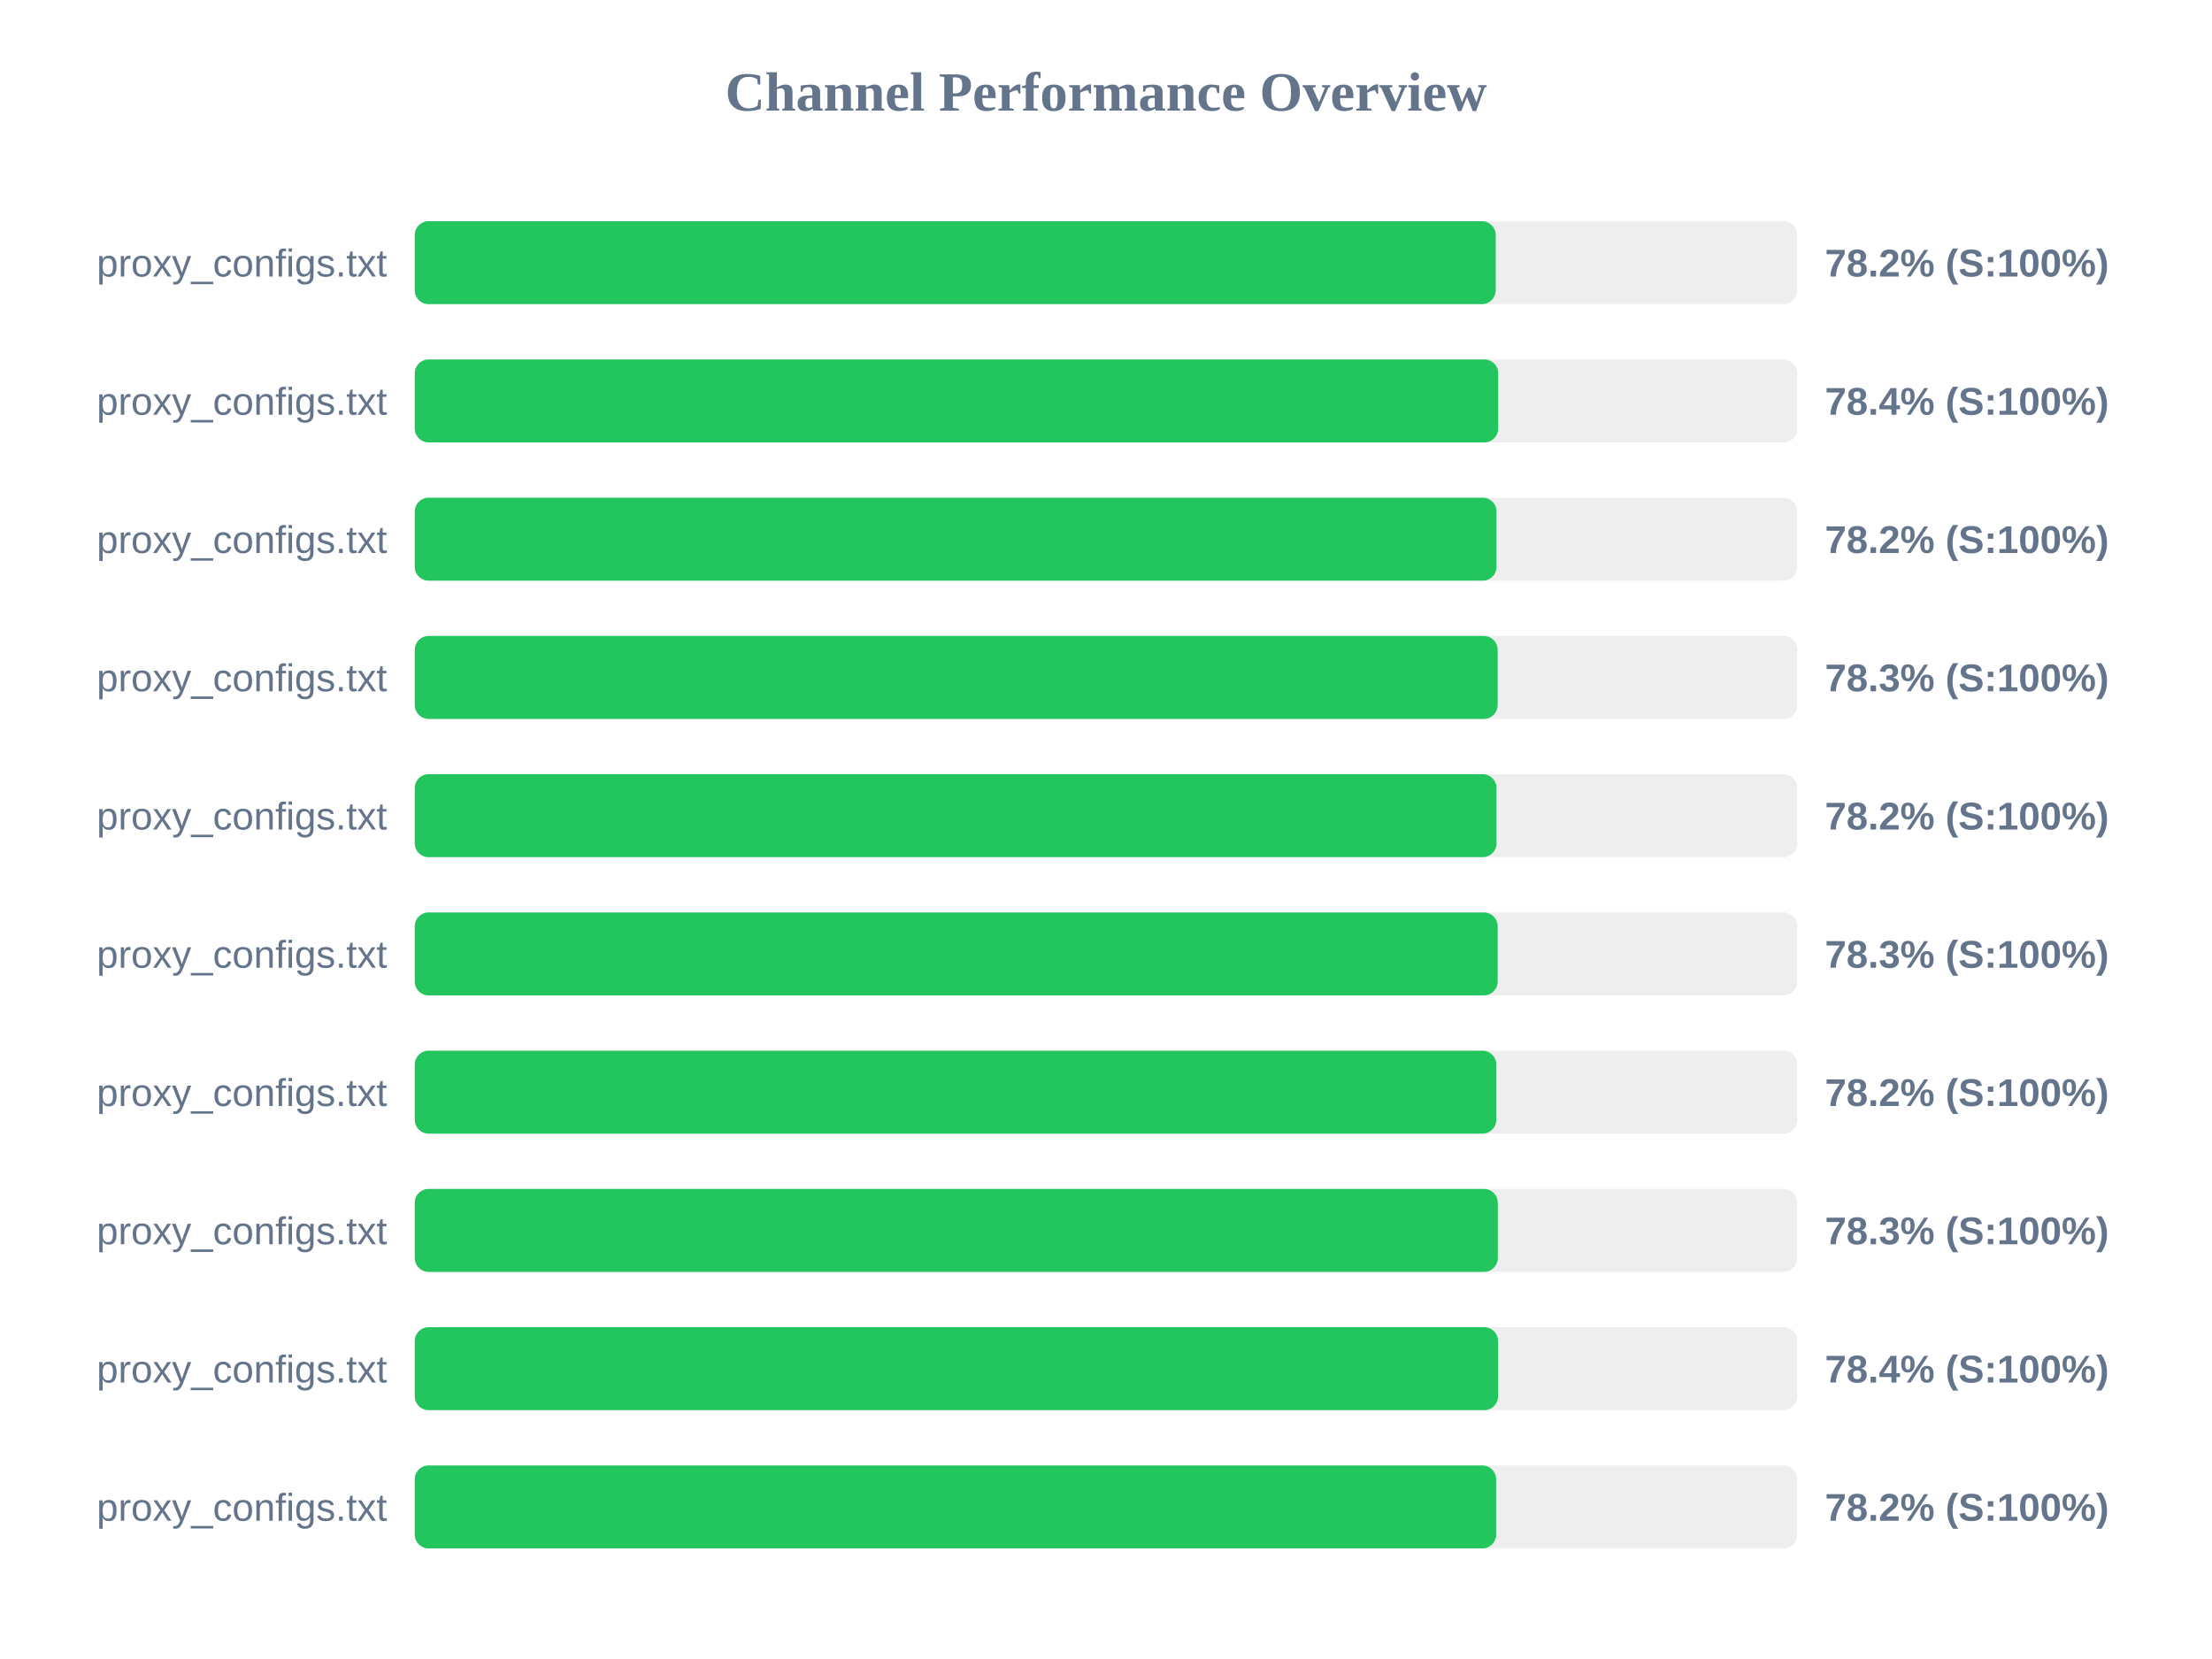
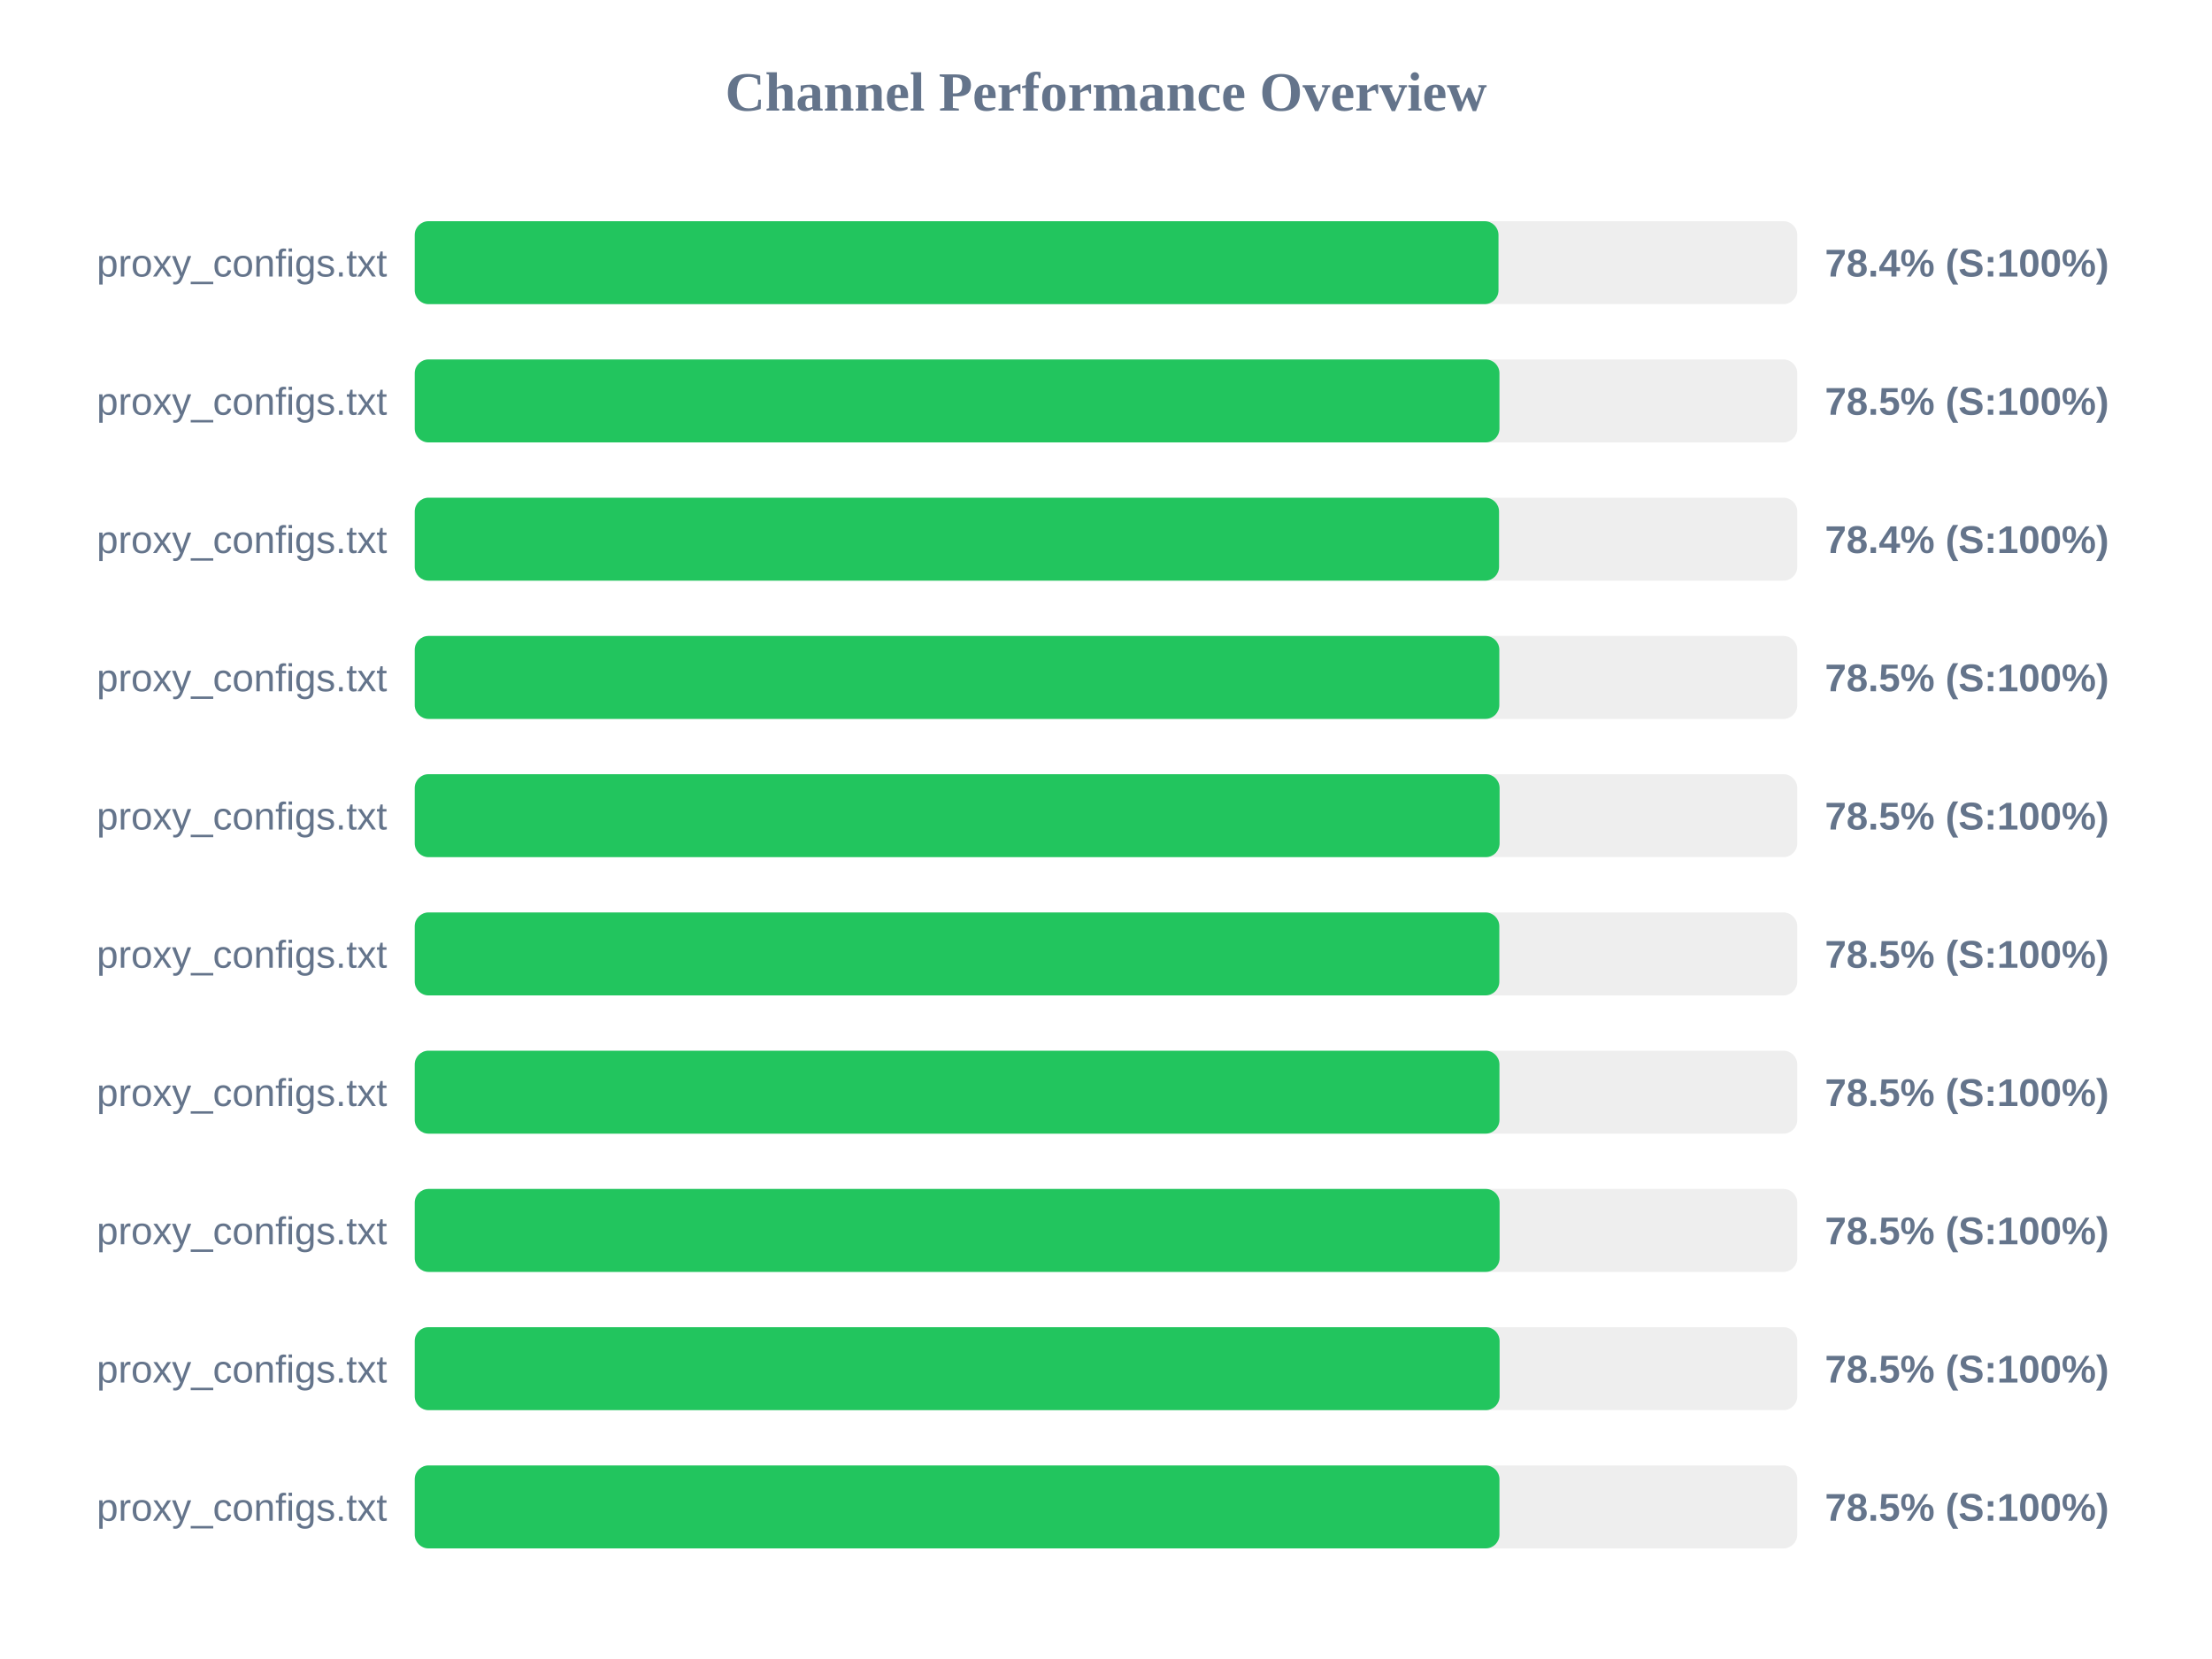
<svg xmlns="http://www.w3.org/2000/svg" width="800" height="600" version="1.1">
  <style>
        .row { font: 14px Arial; fill: #64748b; }
        .score { font: bold 14px Arial; fill: #64748b; }
    </style>
  <text x="400" y="40" text-anchor="middle" font-size="20px" font-weight="bold" fill="#64748b">Channel Performance Overview</text>
  <rect x="150" y="80" width="500" height="30" fill="#eee" rx="5" />
-   <rect x="150" y="80" width="390.95" height="30" fill="#22c55e" rx="5" />
+   <rect x="150" y="80" width="391.95" height="30" fill="#22c55e" rx="5" />
  <text x="140" y="100" text-anchor="end" class="row">proxy_configs.txt</text>
-   <text x="660" y="100" text-anchor="start" class="score">78.2% (S:100%)</text>
+   <text x="660" y="100" text-anchor="start" class="score">78.4% (S:100%)</text>
  <rect x="150" y="130" width="500" height="30" fill="#eee" rx="5" />
-   <rect x="150" y="130" width="391.85" height="30" fill="#22c55e" rx="5" />
+   <rect x="150" y="130" width="392.3" height="30" fill="#22c55e" rx="5" />
  <text x="140" y="150" text-anchor="end" class="row">proxy_configs.txt</text>
-   <text x="660" y="150" text-anchor="start" class="score">78.4% (S:100%)</text>
+   <text x="660" y="150" text-anchor="start" class="score">78.5% (S:100%)</text>
  <rect x="150" y="180" width="500" height="30" fill="#eee" rx="5" />
-   <rect x="150" y="180" width="391.25" height="30" fill="#22c55e" rx="5" />
+   <rect x="150" y="180" width="392.15" height="30" fill="#22c55e" rx="5" />
  <text x="140" y="200" text-anchor="end" class="row">proxy_configs.txt</text>
-   <text x="660" y="200" text-anchor="start" class="score">78.2% (S:100%)</text>
+   <text x="660" y="200" text-anchor="start" class="score">78.4% (S:100%)</text>
  <rect x="150" y="230" width="500" height="30" fill="#eee" rx="5" />
-   <rect x="150" y="230" width="391.65" height="30" fill="#22c55e" rx="5" />
+   <rect x="150" y="230" width="392.25" height="30" fill="#22c55e" rx="5" />
  <text x="140" y="250" text-anchor="end" class="row">proxy_configs.txt</text>
-   <text x="660" y="250" text-anchor="start" class="score">78.3% (S:100%)</text>
+   <text x="660" y="250" text-anchor="start" class="score">78.5% (S:100%)</text>
  <rect x="150" y="280" width="500" height="30" fill="#eee" rx="5" />
-   <rect x="150" y="280" width="391.25" height="30" fill="#22c55e" rx="5" />
+   <rect x="150" y="280" width="392.35" height="30" fill="#22c55e" rx="5" />
  <text x="140" y="300" text-anchor="end" class="row">proxy_configs.txt</text>
-   <text x="660" y="300" text-anchor="start" class="score">78.2% (S:100%)</text>
+   <text x="660" y="300" text-anchor="start" class="score">78.5% (S:100%)</text>
  <rect x="150" y="330" width="500" height="30" fill="#eee" rx="5" />
-   <rect x="150" y="330" width="391.65" height="30" fill="#22c55e" rx="5" />
+   <rect x="150" y="330" width="392.25" height="30" fill="#22c55e" rx="5" />
  <text x="140" y="350" text-anchor="end" class="row">proxy_configs.txt</text>
-   <text x="660" y="350" text-anchor="start" class="score">78.3% (S:100%)</text>
+   <text x="660" y="350" text-anchor="start" class="score">78.5% (S:100%)</text>
  <rect x="150" y="380" width="500" height="30" fill="#eee" rx="5" />
-   <rect x="150" y="380" width="391.15" height="30" fill="#22c55e" rx="5" />
+   <rect x="150" y="380" width="392.3" height="30" fill="#22c55e" rx="5" />
  <text x="140" y="400" text-anchor="end" class="row">proxy_configs.txt</text>
-   <text x="660" y="400" text-anchor="start" class="score">78.2% (S:100%)</text>
+   <text x="660" y="400" text-anchor="start" class="score">78.5% (S:100%)</text>
  <rect x="150" y="430" width="500" height="30" fill="#eee" rx="5" />
-   <rect x="150" y="430" width="391.7" height="30" fill="#22c55e" rx="5" />
+   <rect x="150" y="430" width="392.35" height="30" fill="#22c55e" rx="5" />
  <text x="140" y="450" text-anchor="end" class="row">proxy_configs.txt</text>
-   <text x="660" y="450" text-anchor="start" class="score">78.3% (S:100%)</text>
+   <text x="660" y="450" text-anchor="start" class="score">78.5% (S:100%)</text>
  <rect x="150" y="480" width="500" height="30" fill="#eee" rx="5" />
-   <rect x="150" y="480" width="391.8" height="30" fill="#22c55e" rx="5" />
+   <rect x="150" y="480" width="392.35" height="30" fill="#22c55e" rx="5" />
  <text x="140" y="500" text-anchor="end" class="row">proxy_configs.txt</text>
-   <text x="660" y="500" text-anchor="start" class="score">78.4% (S:100%)</text>
+   <text x="660" y="500" text-anchor="start" class="score">78.5% (S:100%)</text>
  <rect x="150" y="530" width="500" height="30" fill="#eee" rx="5" />
-   <rect x="150" y="530" width="391.1" height="30" fill="#22c55e" rx="5" />
+   <rect x="150" y="530" width="392.3" height="30" fill="#22c55e" rx="5" />
  <text x="140" y="550" text-anchor="end" class="row">proxy_configs.txt</text>
-   <text x="660" y="550" text-anchor="start" class="score">78.2% (S:100%)</text>
+   <text x="660" y="550" text-anchor="start" class="score">78.5% (S:100%)</text>
</svg>
